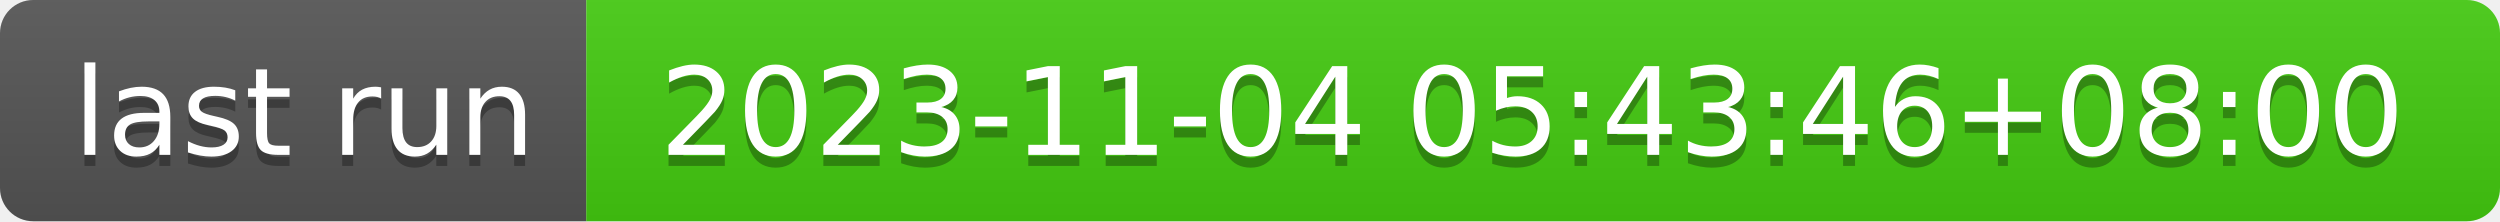
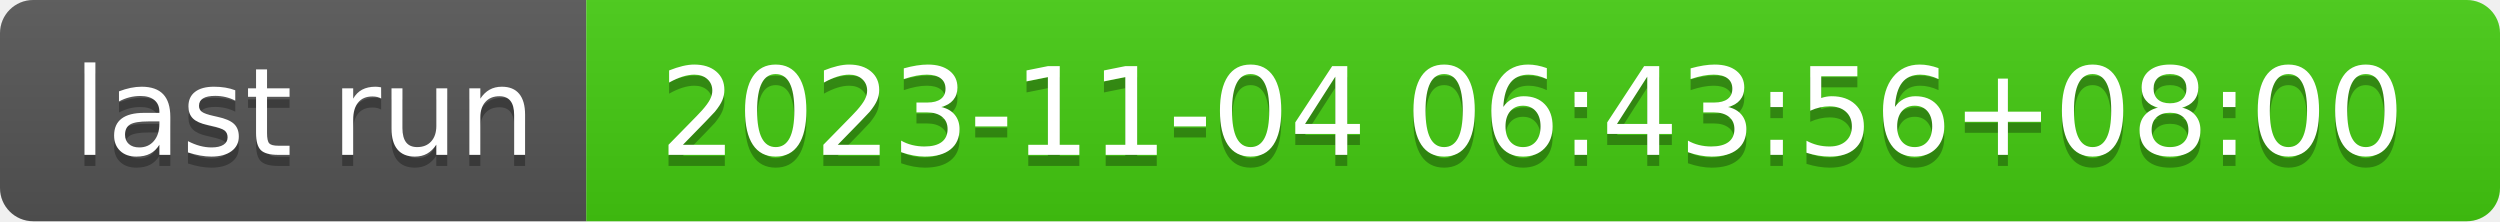
- <svg xmlns="http://www.w3.org/2000/svg" width="226" height="20" role="img" aria-label="last run: 2023-11-04 05:43:46+08:00">
+ <svg xmlns="http://www.w3.org/2000/svg" width="226" height="20" role="img" aria-label="last run: 2023-11-04 06:43:56+08:00">
  <linearGradient id="s" x2="0" y2="100%">
    <stop offset="0" stop-color="#bbb" stop-opacity=".1" />
    <stop offset="1" stop-opacity=".1" />
  </linearGradient>
  <clipPath id="r">
    <rect width="226" height="20" rx="3" fill="#fff" />
  </clipPath>
  <g clip-path="url(#r)">
    <rect width="53" height="20" fill="#555" />
    <rect x="53" width="173" height="20" fill="#4c1" />
    <rect width="226" height="20" fill="url(#s)" />
  </g>
  <g fill="#fff" text-anchor="middle" font-family="Verdana,Geneva,DejaVu Sans,sans-serif" text-rendering="geometricPrecision" font-size="110">
    <text aria-hidden="true" x="275" y="150" fill="#010101" fill-opacity=".3" transform="scale(.1)" textLength="430">last run</text>
    <text x="275" y="140" transform="scale(.1)" fill="#fff" textLength="430">last run</text>
-     <text aria-hidden="true" x="1385" y="150" fill="#010101" fill-opacity=".3" transform="scale(.1)" textLength="1630">2023-11-04 05:43:46+08:00</text>
-     <text x="1385" y="140" transform="scale(.1)" fill="#fff" textLength="1630">2023-11-04 05:43:46+08:00</text>
+     <text aria-hidden="true" x="1385" y="150" fill="#010101" fill-opacity=".3" transform="scale(.1)" textLength="1630">2023-11-04 06:43:56+08:00</text>
+     <text x="1385" y="140" transform="scale(.1)" fill="#fff" textLength="1630">2023-11-04 06:43:56+08:00</text>
  </g>
</svg>
